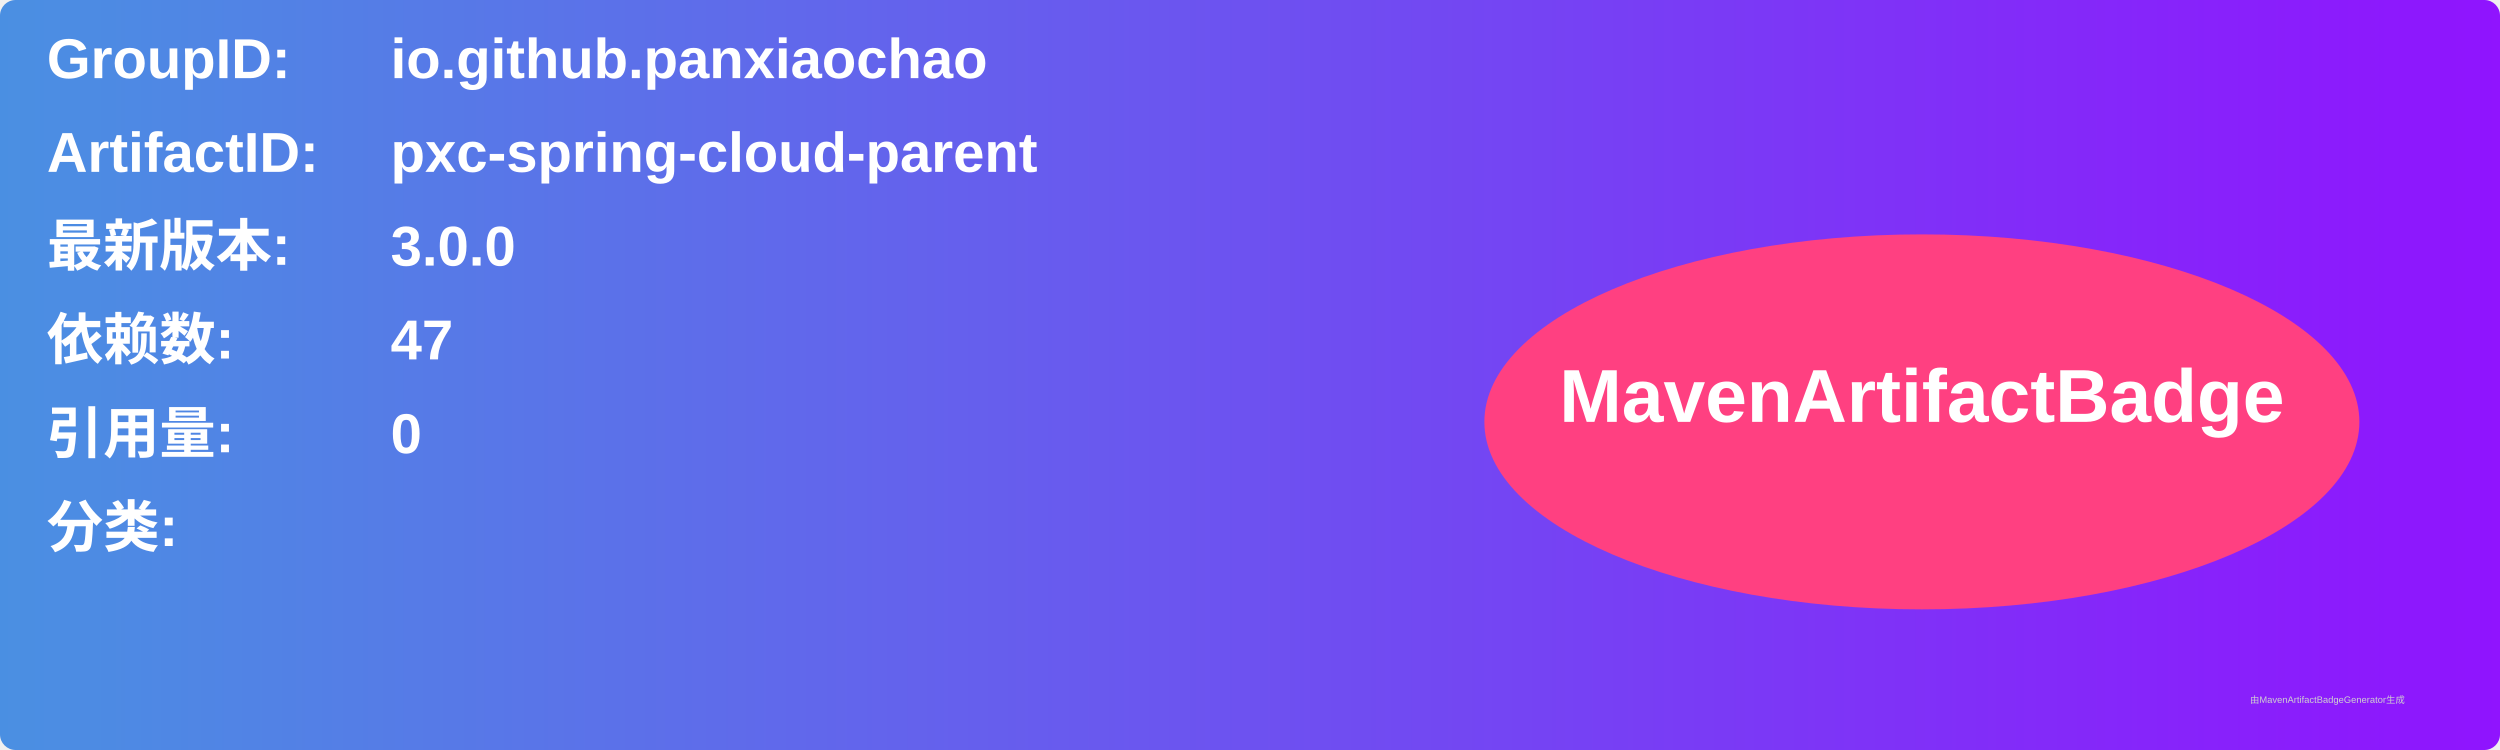
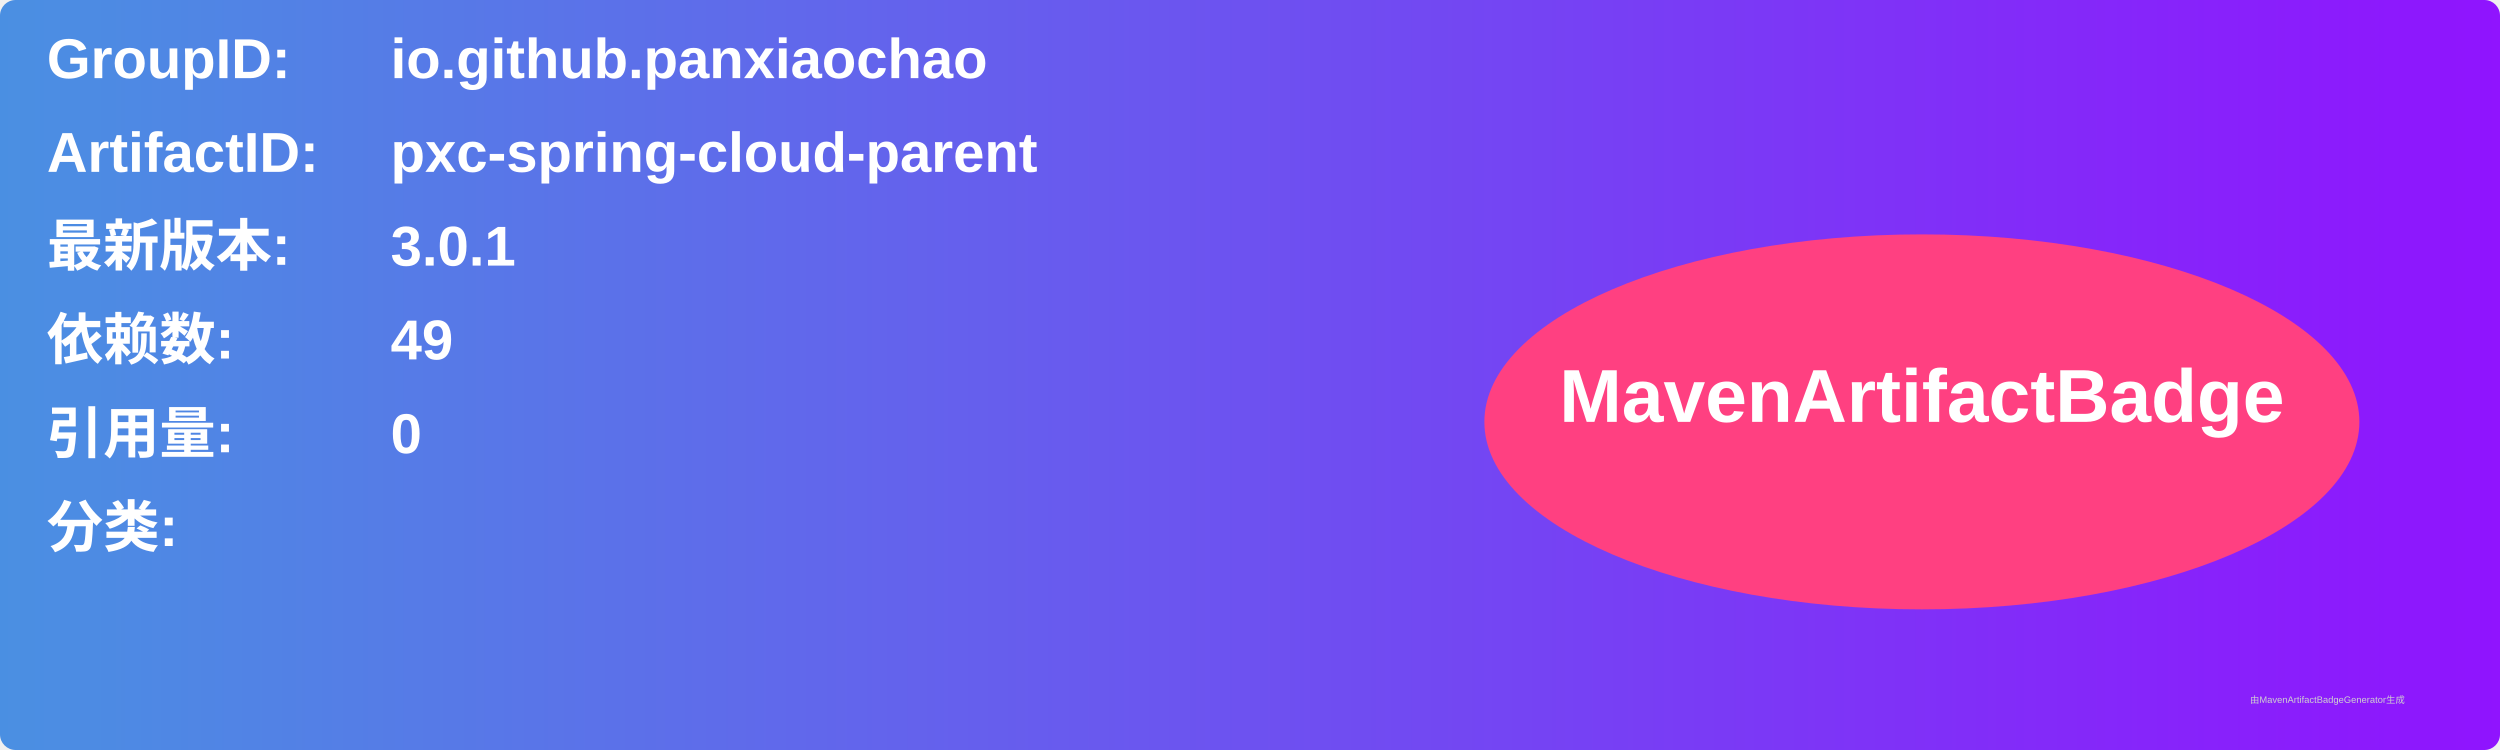
<svg xmlns="http://www.w3.org/2000/svg" width="800" height="240" viewBox="0 0 800 240">
  <linearGradient id="grad" x1="0%" y1="0%" x2="100%" y2="0%">
    <stop offset="0%" stop-color="#4a90e2" />
    <stop offset="100%" stop-color="#9013fe" />
  </linearGradient>
  <rect width="100%" height="100%" rx="5" ry="5" fill="url(#grad)" />
  <g transform="translate(15, 15)">
    <text x="0" y="10" font-family="Arial" font-size="18" fill="white" font-weight="bold" width="260">GroupID:</text>
    <text x="110" y="10" font-family="Arial" font-size="18" fill="white" font-weight="bold" width="460">io.github.panxiaochao</text>
    <text x="0" y="40" font-family="Arial" font-size="18" fill="white" font-weight="bold" width="260">ArtifactID:</text>
    <text x="110" y="40" font-family="Arial" font-size="18" fill="white" font-weight="bold" width="460">pxc-spring-cloud-parent</text>
    <text x="0" y="70" font-family="Arial" font-size="18" fill="white" font-weight="bold">最新版本:</text>
    <text x="110" y="70" font-family="Arial" font-size="18" fill="white" font-weight="bold">
-       <tspan font-weight="bold">3.0.0</tspan>
+       <tspan font-weight="bold">3.0.1</tspan>
    </text>
    <text x="0" y="100" font-family="Arial" font-size="18" fill="white" font-weight="bold">依赖数: </text>
    <text x="110" y="100" font-family="Arial" font-size="18" fill="white">
-       <tspan font-weight="bold">47</tspan>
+       <tspan font-weight="bold">49</tspan>
    </text>
    <text x="0" y="130" font-family="Arial" font-size="18" fill="white" font-weight="bold">引用量: </text>
    <text x="110" y="130" font-family="Arial" font-size="18" fill="white">
      <tspan font-weight="bold">0</tspan>
    </text>
    <text x="0" y="160" font-family="Arial" font-size="18" fill="white" font-weight="bold">分类:</text>
    <text x="10" y="190" font-family="Arial" font-size="10" fill="white">
      <tspan font-weight="bold" />
    </text>
    <ellipse cx="600" cy="120" rx="140" ry="60" fill="#ff4081" />
    <text x="600" y="120" text-anchor="middle" font-family="Arial" font-size="24" fill="white" font-weight="bold">MavenArtifactBadge</text>
  </g>
  <text x="720" y="225" font-family="Arial" font-size="3" fill="#d0d0d0">由MavenArtifactBadgeGenerator生成</text>
</svg>
